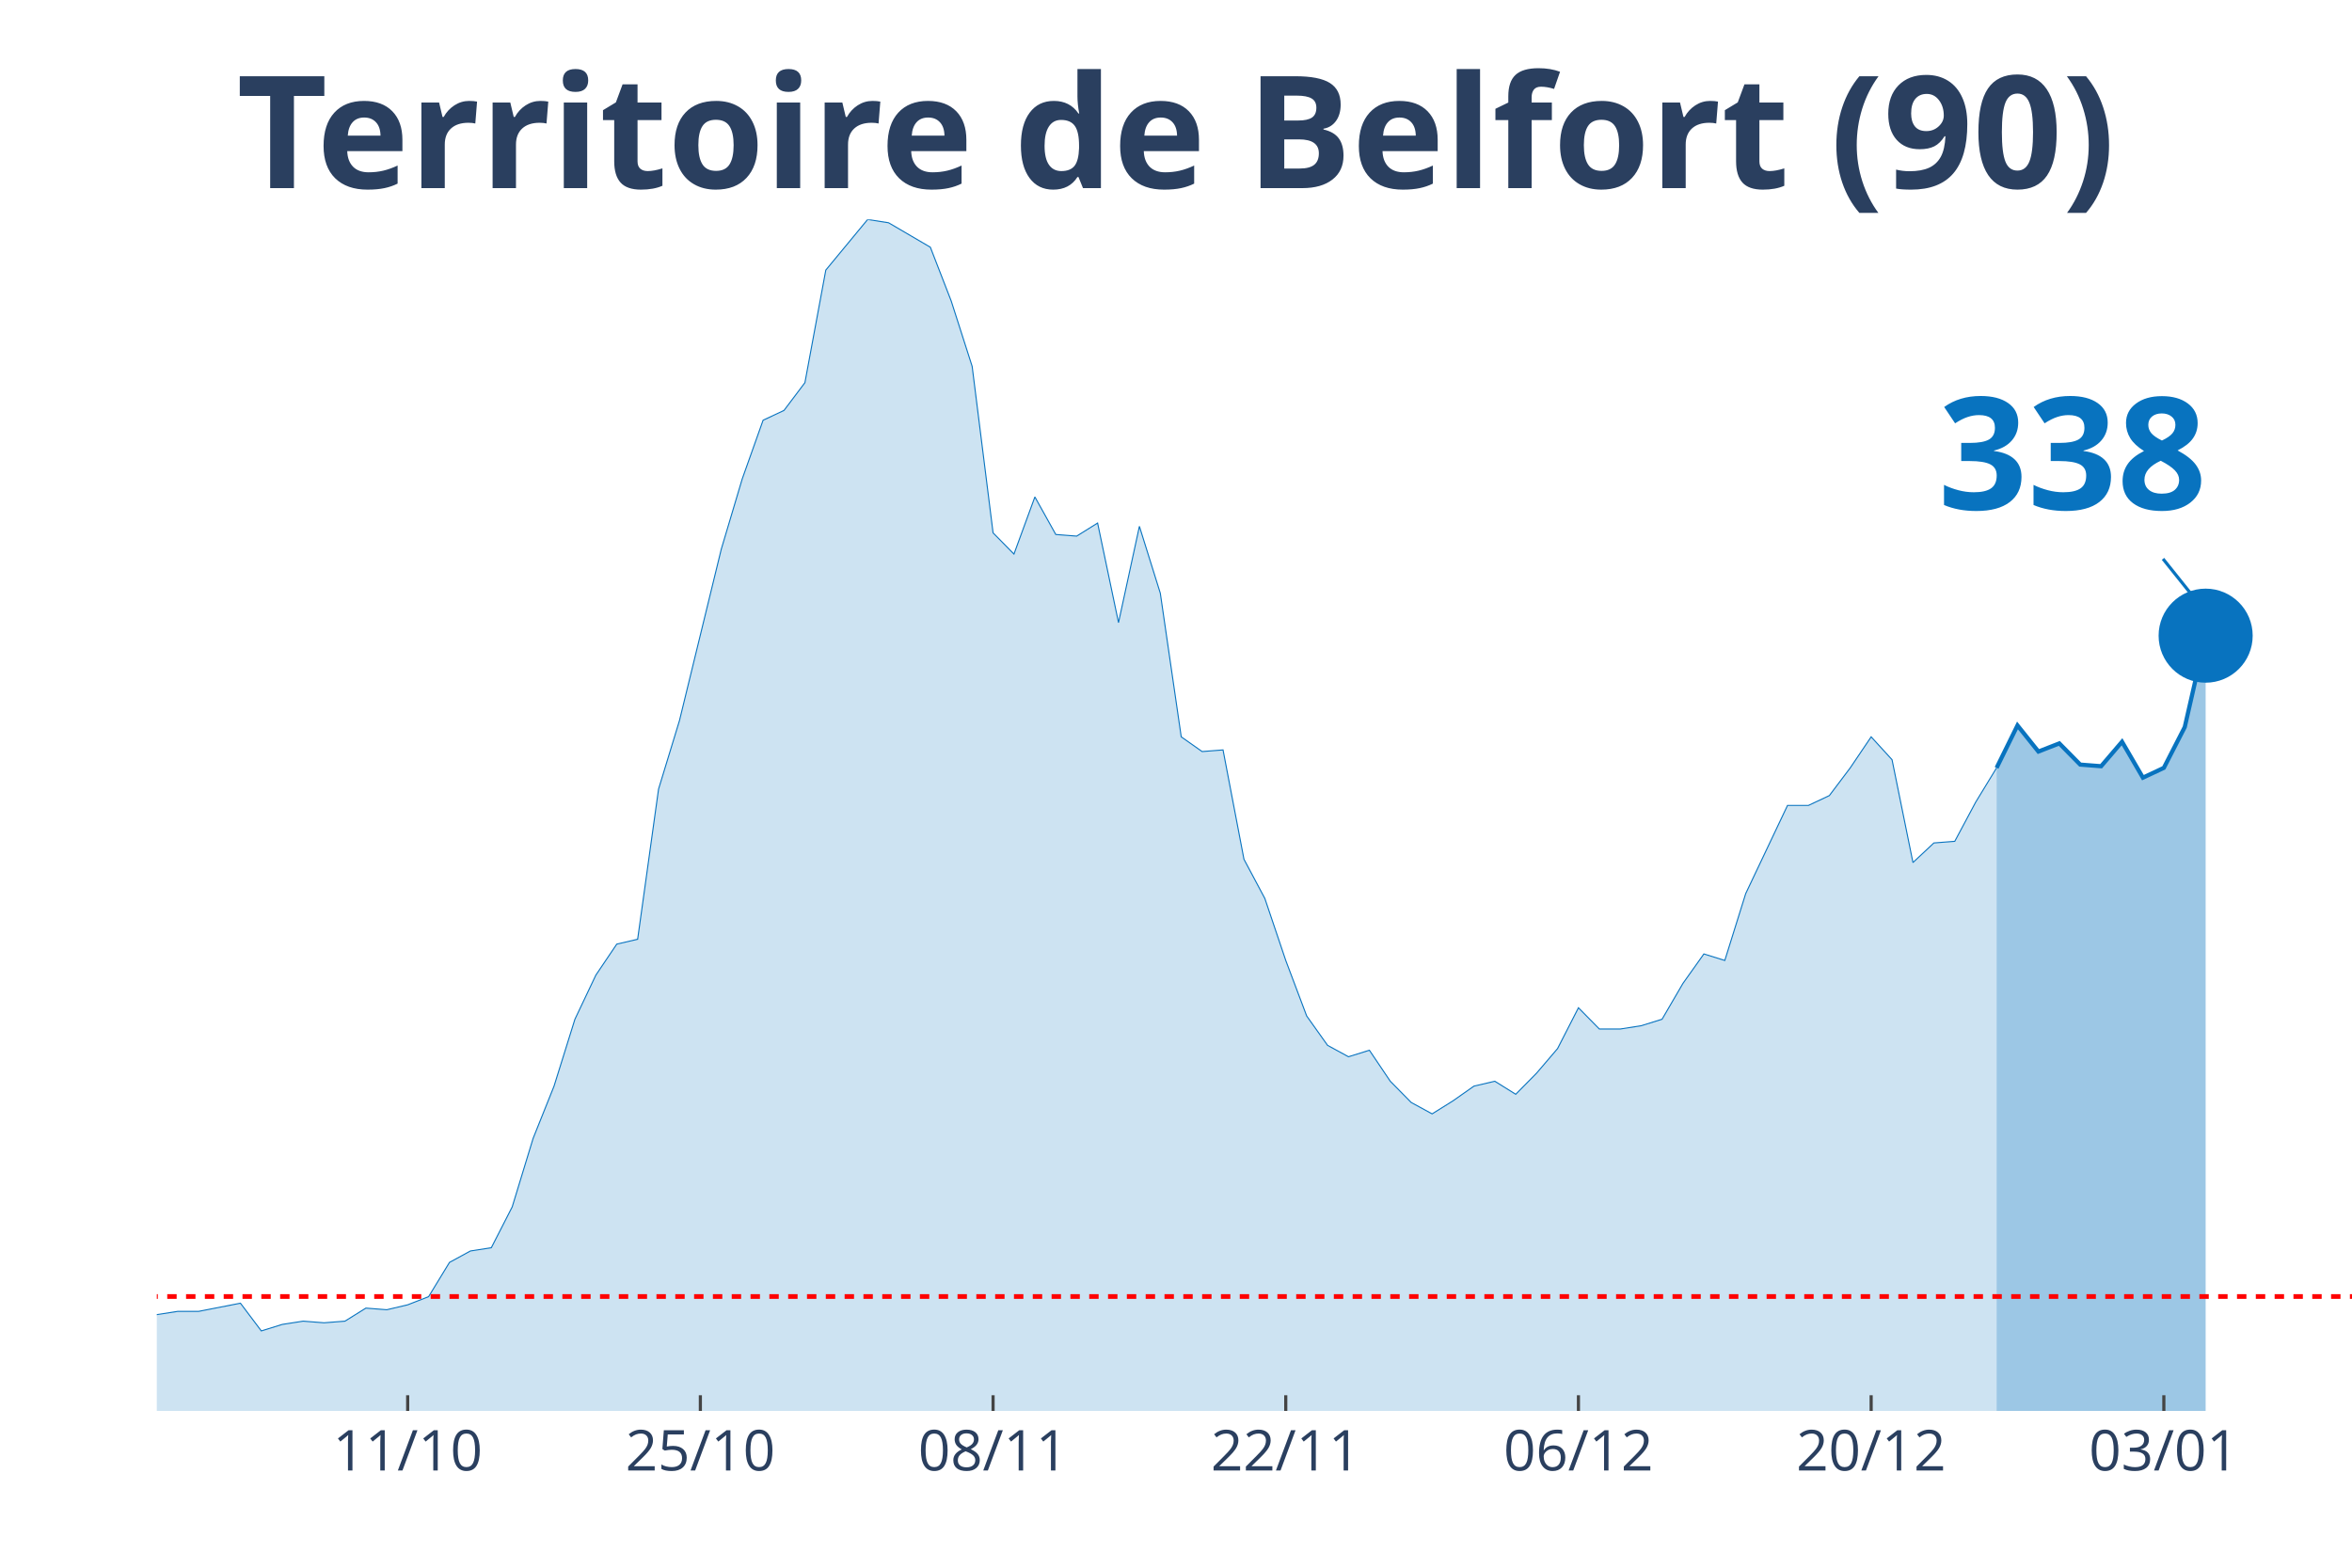
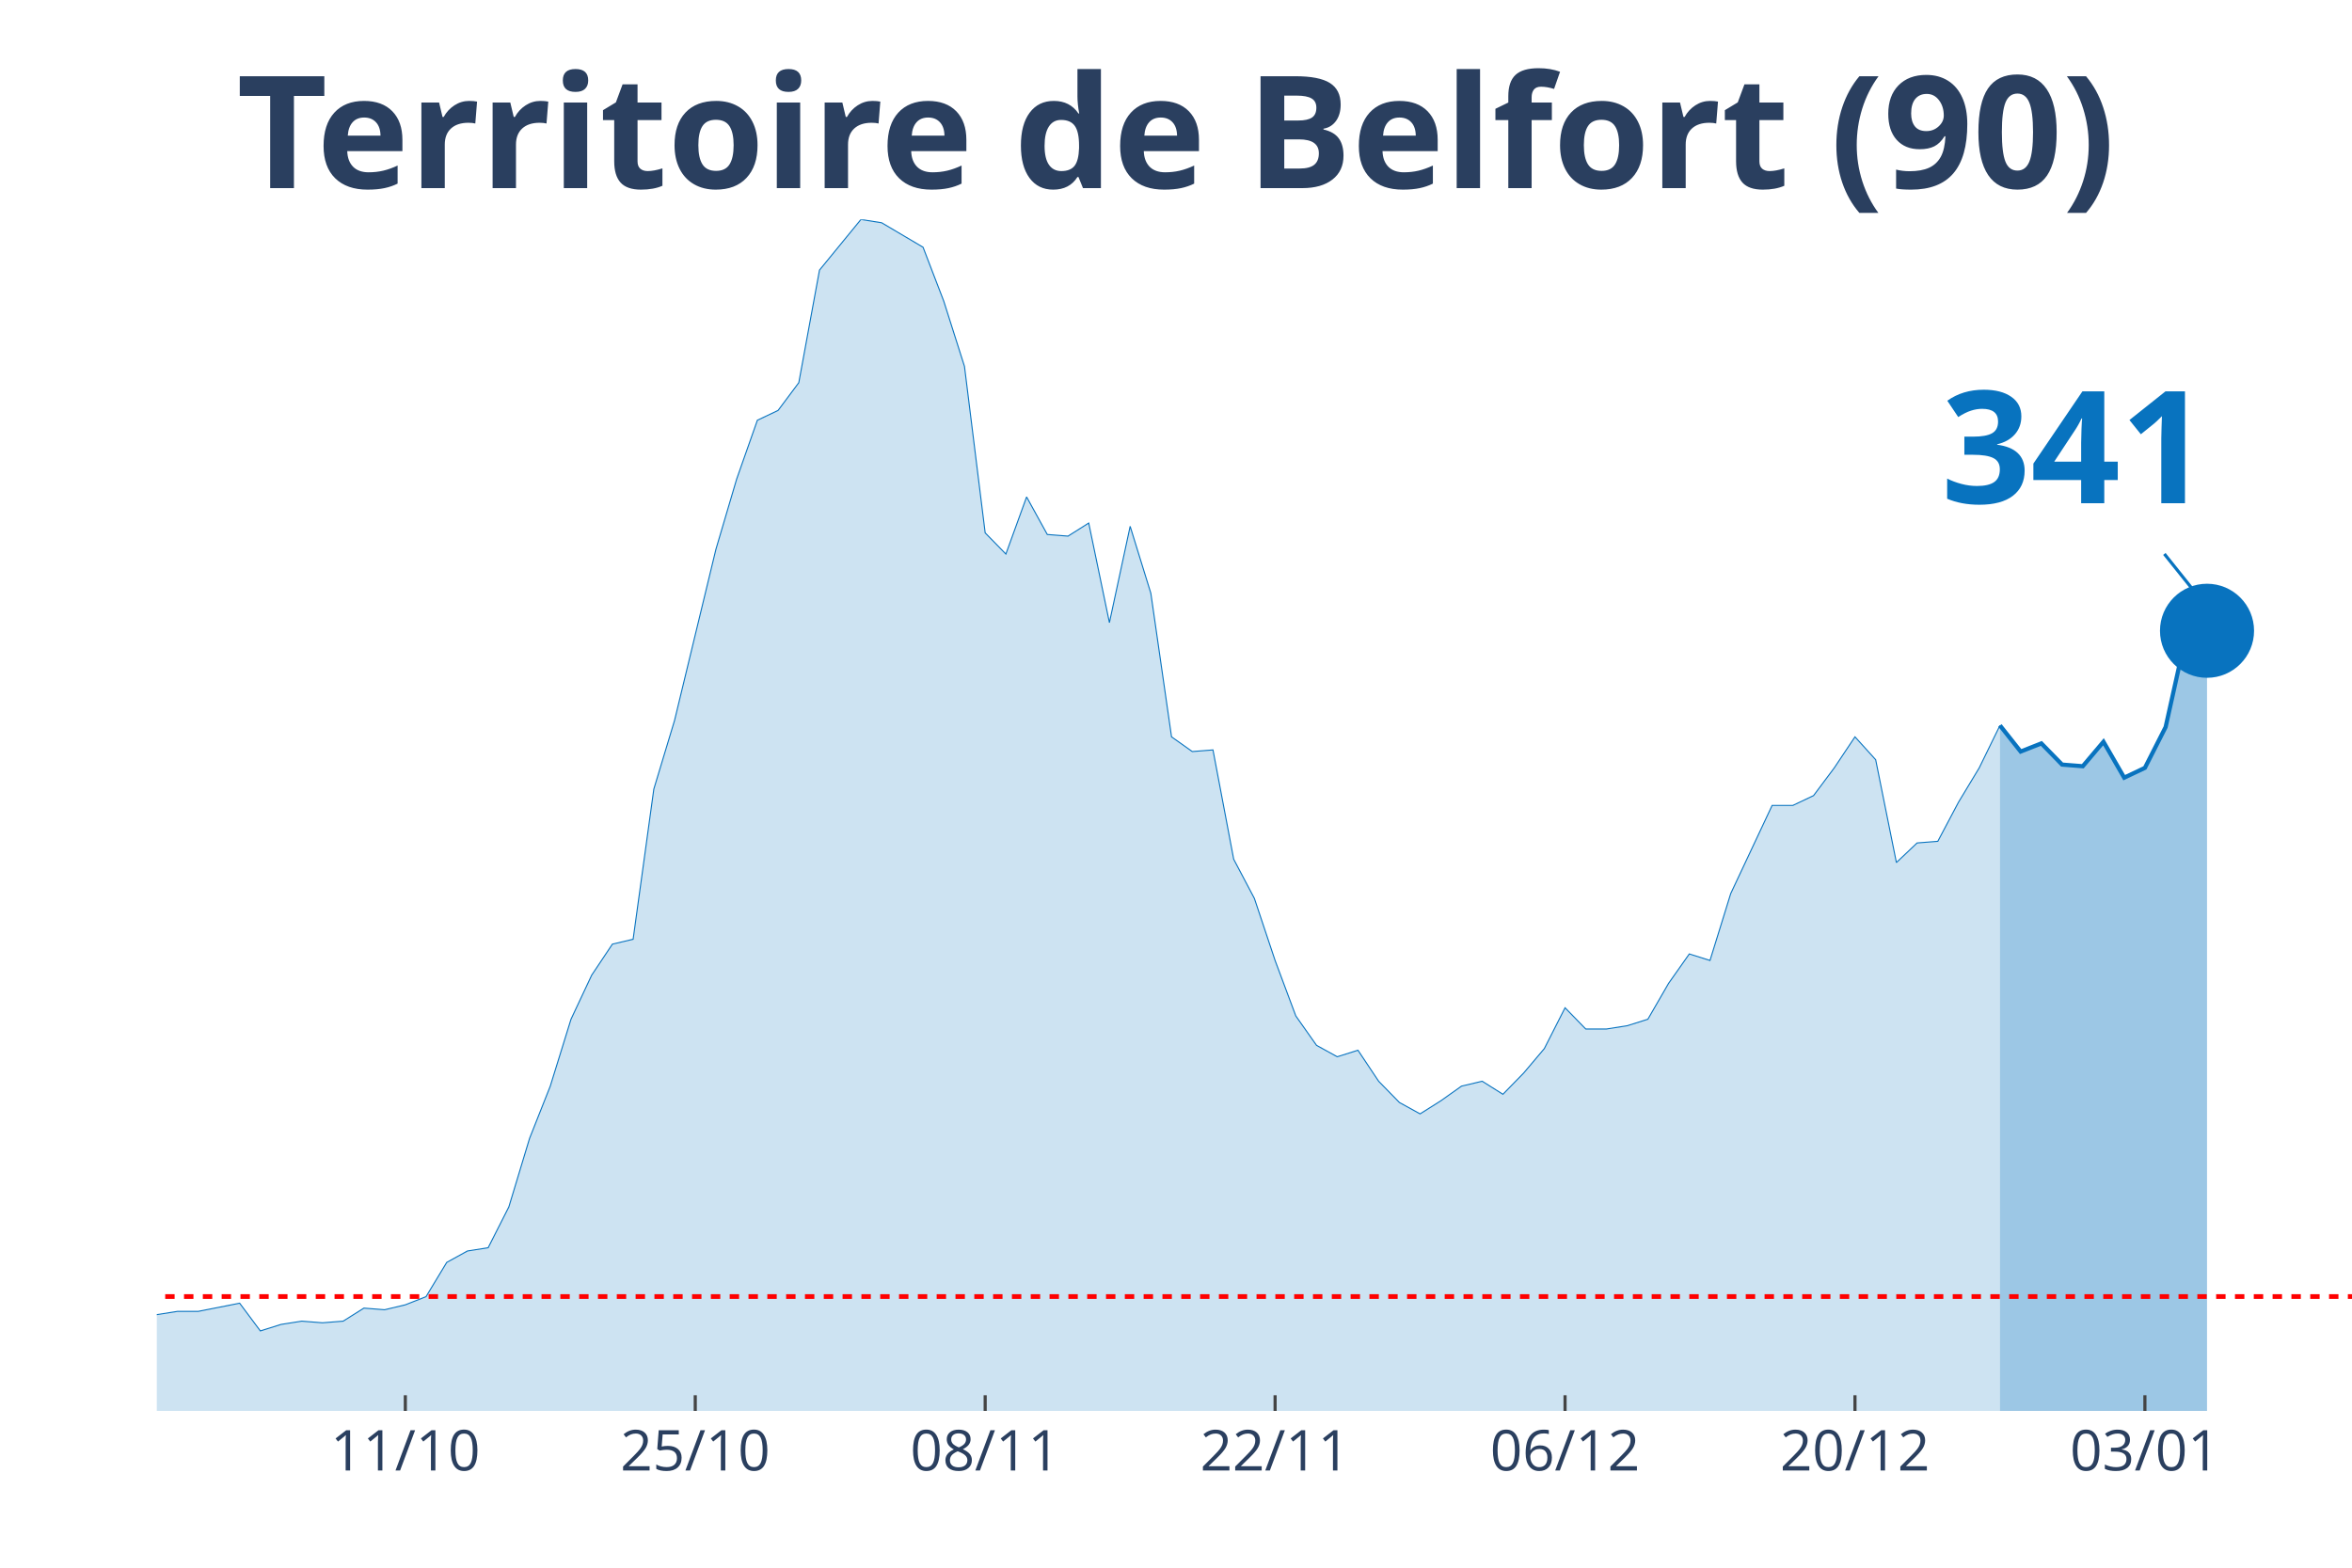
<svg xmlns="http://www.w3.org/2000/svg" class="main-svg" width="1125" height="750" style="" viewBox="0 0 750 500">
  <rect x="0" y="0" width="750" height="500" style="fill: rgb(0, 0, 0); fill-opacity: 0;" />
-   <defs id="defs-075219">
+   <defs id="defs-0c1188">
    <g class="clips">
-       <clipPath id="clip075219xyplot" class="plotclip">
+       <clipPath id="clip0c1188xyplot" class="plotclip">
        <rect width="700" height="380" />
      </clipPath>
-       <clipPath class="axesclip" id="clip075219x">
+       <clipPath class="axesclip" id="clip0c1188x">
        <rect x="50" y="0" width="700" height="500" />
      </clipPath>
-       <clipPath class="axesclip" id="clip075219y">
+       <clipPath class="axesclip" id="clip0c1188y">
        <rect x="0" y="70" width="750" height="380" />
      </clipPath>
-       <clipPath class="axesclip" id="clip075219xy">
+       <clipPath class="axesclip" id="clip0c1188xy">
        <rect x="50" y="70" width="700" height="380" />
      </clipPath>
    </g>
    <g class="gradients" />
  </defs>
  <g class="bglayer">
    <rect class="bg" x="50" y="70" width="700" height="380" style="fill: rgb(0, 0, 0); fill-opacity: 0; stroke-width: 0;" />
  </g>
  <g class="layer-below">
    <g class="imagelayer" />
    <g class="shapelayer" />
  </g>
  <g class="cartesianlayer">
    <g class="subplot xy">
      <g class="layer-subplot">
        <g class="shapelayer" />
        <g class="imagelayer" />
      </g>
      <g class="gridlayer">
        <g class="x">
-           <path class="xgrid crisp" transform="translate(130,0)" d="M0,70v380" style="stroke: rgb(255, 255, 255); stroke-opacity: 1; stroke-width: 1px;" />
-           <path class="xgrid crisp" transform="translate(223.33,0)" d="M0,70v380" style="stroke: rgb(255, 255, 255); stroke-opacity: 1; stroke-width: 1px;" />
-           <path class="xgrid crisp" transform="translate(316.67,0)" d="M0,70v380" style="stroke: rgb(255, 255, 255); stroke-opacity: 1; stroke-width: 1px;" />
-           <path class="xgrid crisp" transform="translate(410,0)" d="M0,70v380" style="stroke: rgb(255, 255, 255); stroke-opacity: 1; stroke-width: 1px;" />
-           <path class="xgrid crisp" transform="translate(503.33,0)" d="M0,70v380" style="stroke: rgb(255, 255, 255); stroke-opacity: 1; stroke-width: 1px;" />
-           <path class="xgrid crisp" transform="translate(596.67,0)" d="M0,70v380" style="stroke: rgb(255, 255, 255); stroke-opacity: 1; stroke-width: 1px;" />
-           <path class="xgrid crisp" transform="translate(690,0)" d="M0,70v380" style="stroke: rgb(255, 255, 255); stroke-opacity: 1; stroke-width: 1px;" />
+           <path class="xgrid crisp" transform="translate(129.25,0)" d="M0,70v380" style="stroke: rgb(255, 255, 255); stroke-opacity: 1; stroke-width: 1px;" />
+           <path class="xgrid crisp" transform="translate(221.7,0)" d="M0,70v380" style="stroke: rgb(255, 255, 255); stroke-opacity: 1; stroke-width: 1px;" />
+           <path class="xgrid crisp" transform="translate(314.15,0)" d="M0,70v380" style="stroke: rgb(255, 255, 255); stroke-opacity: 1; stroke-width: 1px;" />
+           <path class="xgrid crisp" transform="translate(406.6,0)" d="M0,70v380" style="stroke: rgb(255, 255, 255); stroke-opacity: 1; stroke-width: 1px;" />
+           <path class="xgrid crisp" transform="translate(499.06,0)" d="M0,70v380" style="stroke: rgb(255, 255, 255); stroke-opacity: 1; stroke-width: 1px;" />
+           <path class="xgrid crisp" transform="translate(591.51,0)" d="M0,70v380" style="stroke: rgb(255, 255, 255); stroke-opacity: 1; stroke-width: 1px;" />
+           <path class="xgrid crisp" transform="translate(683.96,0)" d="M0,70v380" style="stroke: rgb(255, 255, 255); stroke-opacity: 1; stroke-width: 1px;" />
        </g>
        <g class="y" />
      </g>
      <g class="zerolinelayer" />
      <path class="xlines-below" />
      <path class="ylines-below" />
      <g class="overlines-below" />
      <g class="xaxislayer-below" />
      <g class="yaxislayer-below" />
      <g class="overaxes-below" />
-       <g class="plot" transform="translate(50, 70)" clip-path="url('#clip075219xyplot')">
+       <g class="plot" transform="translate(50, 70)" clip-path="url('#clip0c1188xyplot')">
        <g class="scatterlayer mlayer">
-           <g class="trace scatter tracef6bad5" style="stroke-miterlimit: 2;">
+           <g class="trace scatter tracecc8f9f" style="stroke-miterlimit: 2;">
            <g class="fills">
              <g>
-                 <path class="js-fill" d="M586.67,380L-906.67,380L-906.67,373.23L-873.33,371.67L-866.67,375.32L-840,374.27L-833.33,374.27L-566.67,378.44L-560,378.96L-480,377.4L-473.33,378.44L-420,377.4L-413.33,376.88L-273.33,363.86L-266.67,364.38L-233.33,361.78L-226.67,362.3L-220,363.34L-213.33,361.26L-193.33,360.74L-186.67,362.3L-153.33,356.05L-146.67,349.29L-140,339.4L-133.33,341.48L-126.67,343.04L-120,339.4L-113.33,335.75L-106.67,337.32L-100,340.44L-93.33,346.16L-80,345.12L-73.33,350.85L-66.67,353.97L-60,353.97L-53.33,355.01L-46.67,358.14L-33.33,358.14L-26.67,358.66L-20,359.18L-13.33,349.81L-6.67,350.85L0,349.29L6.67,348.25L13.33,348.25L26.67,345.64L33.33,354.49L40,352.41L46.67,351.37L53.33,351.89L60,351.37L66.67,347.21L73.33,347.73L80,346.16L86.67,343.56L93.33,332.63L100,328.99L106.67,327.95L113.33,314.93L120,293.07L126.67,276.41L133.33,255.07L140,241.01L146.67,231.12L153.33,229.56L160,181.67L166.67,159.81L180,105.15L186.67,82.77L193.33,64.03L200,60.9L206.67,52.05L213.33,16.14L226.67,0L233.33,1.04L246.67,8.85L253.33,26.03L260,46.85L266.67,99.95L273.33,106.71L280,88.49L286.67,100.47L293.33,100.99L300,96.82L306.67,128.58L313.33,97.86L320,119.21L326.67,165.01L333.33,169.7L340,169.18L346.67,204.05L353.33,216.55L360,236.33L366.67,254.03L373.33,263.4L380,267.04L386.67,264.96L393.33,274.85L400,281.62L406.67,285.26L413.33,281.1L420,276.41L426.67,274.85L433.33,279.01L440,272.25L446.67,264.44L453.33,251.42L460,258.19L466.67,258.19L473.33,257.15L480,255.07L486.67,243.62L493.33,234.25L500,236.33L506.67,214.99L520,186.88L526.67,186.88L533.33,183.75L540,174.9L546.67,165.01L553.33,172.3L560,205.1L566.67,198.85L573.33,198.33L580,185.84L586.67,174.9" style="fill: rgb(8, 115, 191); fill-opacity: 0.2; stroke-width: 0;" />
+                 <path class="js-fill" d="M587.74,380L-898.11,380L-898.11,373.23L-865.09,371.67L-858.49,375.32L-832.08,374.27L-825.47,374.27L-567.92,378.44L-561.32,378.44L-495.28,377.92L-488.68,376.88L-416.04,377.4L-409.43,376.88L-270.75,363.86L-264.15,364.38L-231.13,361.78L-224.53,362.3L-217.92,363.34L-211.32,361.26L-191.51,360.74L-184.91,362.3L-151.89,356.05L-145.28,349.29L-138.68,339.4L-132.08,341.48L-125.47,343.04L-118.87,339.4L-112.26,335.75L-105.66,337.32L-99.06,340.44L-92.45,346.16L-79.25,345.12L-72.64,350.85L-66.04,353.97L-59.43,353.97L-52.83,355.01L-46.23,358.14L-33.02,358.14L-26.42,358.66L-19.81,359.18L-13.21,349.81L-6.6,350.85L0,349.29L6.6,348.25L13.21,348.25L26.42,345.64L33.02,354.49L39.62,352.41L46.23,351.37L52.83,351.89L59.43,351.37L66.04,347.21L72.64,347.73L79.25,346.16L85.85,343.56L92.45,332.63L99.06,328.99L105.66,327.95L112.26,314.93L118.87,293.07L125.47,276.41L132.08,255.07L138.68,241.01L145.28,231.12L151.89,229.56L158.49,181.67L165.09,159.81L178.3,105.15L184.91,82.77L191.51,64.03L198.11,60.9L204.72,52.05L211.32,16.14L224.53,0L231.13,1.04L244.34,8.85L250.94,26.03L257.55,46.85L264.15,99.95L270.75,106.71L277.36,88.49L283.96,100.47L290.57,100.99L297.17,96.82L303.77,128.58L310.38,97.86L316.98,119.21L323.58,165.01L330.19,169.7L336.79,169.18L343.4,204.05L350,216.55L356.6,236.33L363.21,254.03L369.81,263.4L376.42,267.04L383.02,264.96L389.62,274.85L396.23,281.62L402.83,285.26L409.43,281.1L416.04,276.41L422.64,274.85L429.25,279.01L435.85,272.25L442.45,264.44L449.06,251.42L455.66,258.19L462.26,258.19L468.87,257.15L475.47,255.07L482.08,243.62L488.68,234.25L495.28,236.33L501.89,214.99L515.09,186.88L521.7,186.88L528.3,183.75L534.91,174.9L541.51,165.01L548.11,172.3L554.72,205.1L561.32,198.85L567.92,198.33L574.53,185.84L581.13,174.9L587.74,161.37" style="fill: rgb(8, 115, 191); fill-opacity: 0.2; stroke-width: 0;" />
              </g>
            </g>
            <g class="errorbars" />
            <g class="lines">
-               <path class="js-line" d="M-906.67,373.23L-873.33,371.67L-866.67,375.32L-840,374.27L-833.33,374.27L-566.67,378.44L-560,378.96L-480,377.4L-473.33,378.44L-420,377.4L-413.33,376.88L-273.33,363.86L-266.67,364.38L-233.33,361.78L-226.67,362.3L-220,363.34L-213.33,361.26L-193.33,360.74L-186.67,362.3L-153.33,356.05L-146.67,349.29L-140,339.4L-133.33,341.48L-126.67,343.04L-120,339.4L-113.33,335.75L-106.67,337.32L-100,340.44L-93.33,346.16L-80,345.12L-73.33,350.85L-66.67,353.97L-60,353.97L-53.33,355.01L-46.67,358.14L-33.33,358.14L-26.67,358.66L-20,359.18L-13.33,349.81L-6.67,350.85L0,349.29L6.67,348.25L13.33,348.25L26.67,345.64L33.33,354.49L40,352.41L46.67,351.37L53.33,351.89L60,351.37L66.67,347.21L73.33,347.73L80,346.16L86.67,343.56L93.33,332.63L100,328.99L106.67,327.95L113.33,314.93L120,293.07L126.67,276.41L133.33,255.07L140,241.01L146.67,231.12L153.33,229.56L160,181.67L166.67,159.81L180,105.15L186.67,82.77L193.33,64.03L200,60.9L206.67,52.05L213.33,16.14L226.67,0L233.33,1.04L246.67,8.85L253.33,26.03L260,46.85L266.67,99.95L273.33,106.71L280,88.49L286.67,100.47L293.33,100.99L300,96.82L306.67,128.58L313.33,97.86L320,119.21L326.67,165.01L333.33,169.7L340,169.18L346.67,204.05L353.33,216.55L360,236.33L366.67,254.03L373.33,263.4L380,267.04L386.67,264.96L393.33,274.85L400,281.62L406.67,285.26L413.33,281.1L420,276.41L426.67,274.85L433.33,279.01L440,272.25L446.67,264.44L453.33,251.42L460,258.19L466.67,258.19L473.33,257.15L480,255.07L486.67,243.62L493.33,234.25L500,236.33L506.67,214.99L520,186.88L526.67,186.88L533.33,183.75L540,174.9L546.67,165.01L553.33,172.3L560,205.1L566.67,198.85L573.33,198.33L580,185.84L586.67,174.9" style="vector-effect: non-scaling-stroke; fill: none; stroke: rgb(8, 115, 191); stroke-opacity: 1; stroke-width: 0.5px; opacity: 1;" />
+               <path class="js-line" d="M-898.11,373.23L-865.09,371.67L-858.49,375.32L-832.08,374.27L-825.47,374.27L-567.92,378.44L-561.32,378.44L-495.28,377.92L-488.68,376.88L-416.04,377.4L-409.43,376.88L-270.75,363.86L-264.15,364.38L-231.13,361.78L-224.53,362.3L-217.92,363.34L-211.32,361.26L-191.51,360.74L-184.91,362.3L-151.89,356.05L-145.28,349.29L-138.68,339.4L-132.08,341.48L-125.47,343.04L-118.87,339.4L-112.26,335.75L-105.66,337.32L-99.06,340.44L-92.45,346.16L-79.25,345.12L-72.64,350.85L-66.04,353.97L-59.43,353.97L-52.83,355.01L-46.23,358.14L-33.02,358.14L-26.42,358.66L-19.81,359.18L-13.21,349.81L-6.6,350.85L0,349.29L6.6,348.25L13.21,348.25L26.42,345.64L33.02,354.49L39.62,352.41L46.23,351.37L52.83,351.89L59.43,351.37L66.04,347.21L72.64,347.73L79.25,346.16L85.85,343.56L92.45,332.63L99.06,328.99L105.66,327.95L112.26,314.93L118.87,293.07L125.47,276.41L132.08,255.07L138.68,241.01L145.28,231.12L151.89,229.56L158.49,181.67L165.09,159.81L178.3,105.15L184.91,82.77L191.51,64.03L198.11,60.9L204.72,52.05L211.32,16.14L224.53,0L231.13,1.04L244.34,8.85L250.94,26.03L257.55,46.85L264.15,99.95L270.75,106.71L277.36,88.49L283.96,100.47L290.57,100.99L297.17,96.82L303.77,128.58L310.38,97.86L316.98,119.21L323.58,165.01L330.19,169.7L336.79,169.18L343.4,204.05L350,216.55L356.6,236.33L363.21,254.03L369.81,263.4L376.42,267.04L383.02,264.96L389.62,274.85L396.23,281.62L402.83,285.26L409.43,281.1L416.04,276.41L422.64,274.85L429.25,279.01L435.85,272.25L442.45,264.44L449.06,251.42L455.66,258.19L462.26,258.19L468.87,257.15L475.47,255.07L482.08,243.62L488.68,234.25L495.28,236.33L501.89,214.99L515.09,186.88L521.7,186.88L528.3,183.75L534.91,174.9L541.51,165.01L548.11,172.3L554.72,205.1L561.32,198.85L567.92,198.33L574.53,185.84L581.13,174.9L587.74,161.37" style="vector-effect: non-scaling-stroke; fill: none; stroke: rgb(8, 115, 191); stroke-opacity: 1; stroke-width: 0.5px; opacity: 1;" />
            </g>
            <g class="points" />
            <g class="text" />
          </g>
-           <g class="trace scatter trace6022ab" style="stroke-miterlimit: 2;">
+           <g class="trace scatter trace4ad4fe" style="stroke-miterlimit: 2;">
            <g class="fills">
              <g>
-                 <path class="js-fill" d="M653.33,380L586.67,380L586.67,174.9L593.33,161.37L600,169.7L606.67,167.1L613.33,173.86L620,174.38L626.67,166.58L633.33,178.03L640,174.9L646.67,161.89L653.33,132.74" style="fill: rgb(8, 115, 191); fill-opacity: 0.4; stroke-width: 0;" />
+                 <path class="js-fill" d="M653.77,380L587.74,380L587.74,161.37L594.34,169.7L600.94,167.1L607.55,173.86L614.15,174.38L620.75,166.58L627.36,178.03L633.96,174.9L640.57,161.89L647.17,132.22L653.77,131.18" style="fill: rgb(8, 115, 191); fill-opacity: 0.4; stroke-width: 0;" />
              </g>
            </g>
            <g class="errorbars" />
            <g class="lines">
-               <path class="js-line" d="M586.67,174.9L593.33,161.37L600,169.7L606.67,167.1L613.33,173.86L620,174.38L626.67,166.58L633.33,178.03L640,174.9L646.67,161.89L653.33,132.74" style="vector-effect: non-scaling-stroke; fill: none; stroke: rgb(8, 115, 191); stroke-opacity: 1; stroke-width: 2px; opacity: 1;" />
+               <path class="js-line" d="M587.74,161.37L594.34,169.7L600.94,167.1L607.55,173.86L614.15,174.38L620.75,166.58L627.36,178.03L633.96,174.9L640.57,161.89L647.17,132.22L653.77,131.18" style="vector-effect: non-scaling-stroke; fill: none; stroke: rgb(8, 115, 191); stroke-opacity: 1; stroke-width: 2px; opacity: 1;" />
            </g>
            <g class="points" />
            <g class="text" />
          </g>
-           <g class="trace scatter trace5bbf84" style="stroke-miterlimit: 2; opacity: 1;">
+           <g class="trace scatter trace141a46" style="stroke-miterlimit: 2; opacity: 1;">
            <g class="fills" />
            <g class="errorbars" />
            <g class="lines" />
            <g class="points">
-               <path class="point" transform="translate(653.33,132.74)" d="M15,0A15,15 0 1,1 0,-15A15,15 0 0,1 15,0Z" style="opacity: 1; stroke-width: 0px; fill: rgb(8, 115, 191); fill-opacity: 1;" />
+               <path class="point" transform="translate(653.77,131.18)" d="M15,0A15,15 0 1,1 0,-15A15,15 0 0,1 15,0Z" style="opacity: 1; stroke-width: 0px; fill: rgb(8, 115, 191); fill-opacity: 1;" />
            </g>
            <g class="text" />
          </g>
        </g>
      </g>
      <g class="overplot" />
      <path class="xlines-above crisp" style="fill: none; stroke-width: 1px; stroke: rgb(0, 0, 0); stroke-opacity: 0;" d="" />
      <path class="ylines-above crisp" style="fill: none;" d="M0,0" />
      <g class="overlines-above" />
      <g class="xaxislayer-above">
-         <path class="xtick ticks crisp" d="M0,450v-5" transform="translate(130,0)" style="stroke: rgb(68, 68, 68); stroke-opacity: 1; stroke-width: 1px;" />
-         <path class="xtick ticks crisp" d="M0,450v-5" transform="translate(223.33,0)" style="stroke: rgb(68, 68, 68); stroke-opacity: 1; stroke-width: 1px;" />
-         <path class="xtick ticks crisp" d="M0,450v-5" transform="translate(316.67,0)" style="stroke: rgb(68, 68, 68); stroke-opacity: 1; stroke-width: 1px;" />
-         <path class="xtick ticks crisp" d="M0,450v-5" transform="translate(410,0)" style="stroke: rgb(68, 68, 68); stroke-opacity: 1; stroke-width: 1px;" />
-         <path class="xtick ticks crisp" d="M0,450v-5" transform="translate(503.33,0)" style="stroke: rgb(68, 68, 68); stroke-opacity: 1; stroke-width: 1px;" />
-         <path class="xtick ticks crisp" d="M0,450v-5" transform="translate(596.67,0)" style="stroke: rgb(68, 68, 68); stroke-opacity: 1; stroke-width: 1px;" />
-         <path class="xtick ticks crisp" d="M0,450v-5" transform="translate(690,0)" style="stroke: rgb(68, 68, 68); stroke-opacity: 1; stroke-width: 1px;" />
+         <path class="xtick ticks crisp" d="M0,450v-5" transform="translate(129.25,0)" style="stroke: rgb(68, 68, 68); stroke-opacity: 1; stroke-width: 1px;" />
+         <path class="xtick ticks crisp" d="M0,450v-5" transform="translate(221.7,0)" style="stroke: rgb(68, 68, 68); stroke-opacity: 1; stroke-width: 1px;" />
+         <path class="xtick ticks crisp" d="M0,450v-5" transform="translate(314.15,0)" style="stroke: rgb(68, 68, 68); stroke-opacity: 1; stroke-width: 1px;" />
+         <path class="xtick ticks crisp" d="M0,450v-5" transform="translate(406.6,0)" style="stroke: rgb(68, 68, 68); stroke-opacity: 1; stroke-width: 1px;" />
+         <path class="xtick ticks crisp" d="M0,450v-5" transform="translate(499.06,0)" style="stroke: rgb(68, 68, 68); stroke-opacity: 1; stroke-width: 1px;" />
+         <path class="xtick ticks crisp" d="M0,450v-5" transform="translate(591.51,0)" style="stroke: rgb(68, 68, 68); stroke-opacity: 1; stroke-width: 1px;" />
+         <path class="xtick ticks crisp" d="M0,450v-5" transform="translate(683.96,0)" style="stroke: rgb(68, 68, 68); stroke-opacity: 1; stroke-width: 1px;" />
        <g class="xtick">
-           <text text-anchor="middle" x="0" y="469" transform="translate(130,0)" style="font-family: 'Open Sans', verdana, arial, sans-serif; font-size: 18px; fill: rgb(42, 63, 95); fill-opacity: 1; white-space: pre;">11/10</text>
+           <text text-anchor="middle" x="0" y="469" transform="translate(129.25,0)" style="font-family: 'Open Sans', verdana, arial, sans-serif; font-size: 18px; fill: rgb(42, 63, 95); fill-opacity: 1; white-space: pre;">11/10</text>
        </g>
        <g class="xtick">
-           <text text-anchor="middle" x="0" y="469" transform="translate(223.33,0)" style="font-family: 'Open Sans', verdana, arial, sans-serif; font-size: 18px; fill: rgb(42, 63, 95); fill-opacity: 1; white-space: pre;">25/10</text>
+           <text text-anchor="middle" x="0" y="469" transform="translate(221.7,0)" style="font-family: 'Open Sans', verdana, arial, sans-serif; font-size: 18px; fill: rgb(42, 63, 95); fill-opacity: 1; white-space: pre;">25/10</text>
        </g>
        <g class="xtick">
-           <text text-anchor="middle" x="0" y="469" transform="translate(316.67,0)" style="font-family: 'Open Sans', verdana, arial, sans-serif; font-size: 18px; fill: rgb(42, 63, 95); fill-opacity: 1; white-space: pre;">08/11</text>
+           <text text-anchor="middle" x="0" y="469" transform="translate(314.15,0)" style="font-family: 'Open Sans', verdana, arial, sans-serif; font-size: 18px; fill: rgb(42, 63, 95); fill-opacity: 1; white-space: pre;">08/11</text>
        </g>
        <g class="xtick">
-           <text text-anchor="middle" x="0" y="469" transform="translate(410,0)" style="font-family: 'Open Sans', verdana, arial, sans-serif; font-size: 18px; fill: rgb(42, 63, 95); fill-opacity: 1; white-space: pre;">22/11</text>
+           <text text-anchor="middle" x="0" y="469" transform="translate(406.6,0)" style="font-family: 'Open Sans', verdana, arial, sans-serif; font-size: 18px; fill: rgb(42, 63, 95); fill-opacity: 1; white-space: pre;">22/11</text>
        </g>
        <g class="xtick">
-           <text text-anchor="middle" x="0" y="469" transform="translate(503.33,0)" style="font-family: 'Open Sans', verdana, arial, sans-serif; font-size: 18px; fill: rgb(42, 63, 95); fill-opacity: 1; white-space: pre;">06/12</text>
+           <text text-anchor="middle" x="0" y="469" transform="translate(499.06,0)" style="font-family: 'Open Sans', verdana, arial, sans-serif; font-size: 18px; fill: rgb(42, 63, 95); fill-opacity: 1; white-space: pre;">06/12</text>
        </g>
        <g class="xtick">
-           <text text-anchor="middle" x="0" y="469" transform="translate(596.67,0)" style="font-family: 'Open Sans', verdana, arial, sans-serif; font-size: 18px; fill: rgb(42, 63, 95); fill-opacity: 1; white-space: pre;">20/12</text>
+           <text text-anchor="middle" x="0" y="469" transform="translate(591.51,0)" style="font-family: 'Open Sans', verdana, arial, sans-serif; font-size: 18px; fill: rgb(42, 63, 95); fill-opacity: 1; white-space: pre;">20/12</text>
        </g>
        <g class="xtick">
-           <text text-anchor="middle" x="0" y="469" transform="translate(690,0)" style="font-family: 'Open Sans', verdana, arial, sans-serif; font-size: 18px; fill: rgb(42, 63, 95); fill-opacity: 1; white-space: pre;">03/01</text>
+           <text text-anchor="middle" x="0" y="469" transform="translate(683.96,0)" style="font-family: 'Open Sans', verdana, arial, sans-serif; font-size: 18px; fill: rgb(42, 63, 95); fill-opacity: 1; white-space: pre;">03/01</text>
        </g>
      </g>
      <g class="yaxislayer-above" />
      <g class="overaxes-above" />
    </g>
  </g>
  <g class="polarlayer" />
  <g class="ternarylayer" />
  <g class="geolayer" />
  <g class="funnelarealayer" />
  <g class="pielayer" />
  <g class="treemaplayer" />
  <g class="sunburstlayer" />
  <g class="glimages" />
-   <defs id="topdefs-075219">
+   <defs id="topdefs-0c1188">
    <g class="clips" />
  </defs>
  <g class="layer-above">
    <g class="imagelayer" />
    <g class="shapelayer">
-       <path data-index="0" fill-rule="evenodd" d="M-3696.67,413.52L1176.67,413.52" clip-path="url('#clip075219xy')" style="opacity: 1; stroke: rgb(255, 0, 0); stroke-opacity: 1; fill: rgb(0, 0, 0); fill-opacity: 0; stroke-dasharray: 3px, 3px; stroke-width: 1.5px;" />
+       <path data-index="0" fill-rule="evenodd" d="M-3661.32,413.52L1166.04,413.52" clip-path="url('#clip0c1188xy')" style="opacity: 1; stroke: rgb(255, 0, 0); stroke-opacity: 1; fill: rgb(0, 0, 0); fill-opacity: 0; stroke-dasharray: 3px, 3px; stroke-width: 1.5px;" />
    </g>
  </g>
  <g class="infolayer">
    <g class="g-gtitle">
      <text class="gtitle" x="375" y="25" text-anchor="middle" dy="0.7em" style="font-family: 'Open Sans', verdana, arial, sans-serif; font-size: 50px; fill: rgb(42, 63, 95); opacity: 1; font-weight: normal; white-space: pre;">
        <tspan style="font-weight:bold">Territoire de Belfort (90)</tspan>
      </text>
    </g>
    <g class="g-xtitle" />
    <g class="annotation" data-index="0" style="opacity: 1;">
-       <g class="annotation-text-g" transform="rotate(0,661.33,142.74)">
-         <g class="cursor-pointer" transform="translate(603, 107)">
+       <g class="annotation-text-g" transform="rotate(0,661.77,141.18)">
+         <g class="cursor-pointer" transform="translate(604, 105)">
          <rect class="bg" x="0.5" y="0.5" width="115" height="71" style="stroke-width: 1px; stroke: rgb(0, 0, 0); stroke-opacity: 0; fill: rgb(255, 255, 255); fill-opacity: 0.6;" />
          <text class="annotation-text" text-anchor="middle" x="57.812" y="55.5" style="font-family: 'Open Sans', verdana, arial, sans-serif; font-size: 50px; fill: rgb(8, 115, 191); fill-opacity: 1; white-space: pre;">
-             <tspan style="font-weight:bold">338 </tspan>
+             <tspan style="font-weight:bold">341 </tspan>
          </text>
        </g>
      </g>
      <g class="annotation-arrow-g" style="opacity: 1;">
-         <path d="M689.73,178.24L701.33,192.74" style="stroke-width: 1px; stroke: rgb(8, 115, 191); stroke-opacity: 1; stroke-dasharray: 0px, 0px, 18.569px, 18.569px;" />
+         <path d="M690.17,176.68L701.77,191.18" style="stroke-width: 1px; stroke: rgb(8, 115, 191); stroke-opacity: 1; stroke-dasharray: 0px, 0px, 18.569px, 18.569px;" />
      </g>
    </g>
  </g>
</svg>
